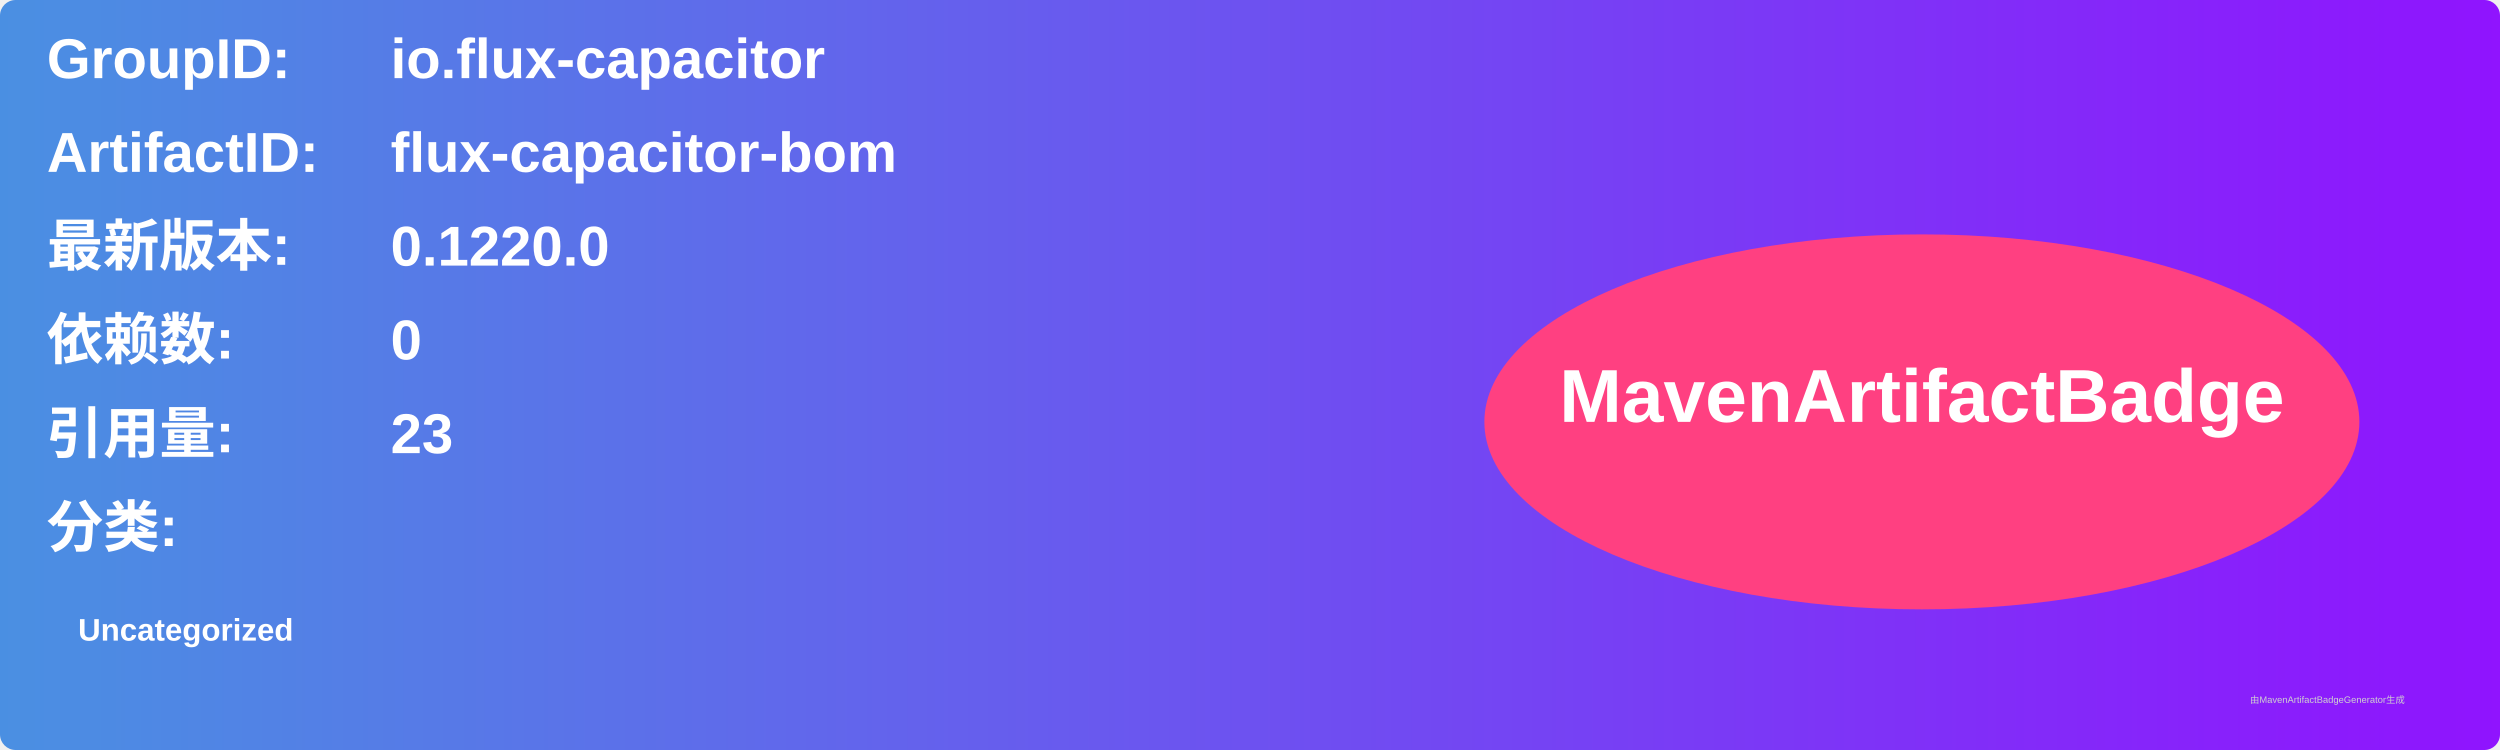
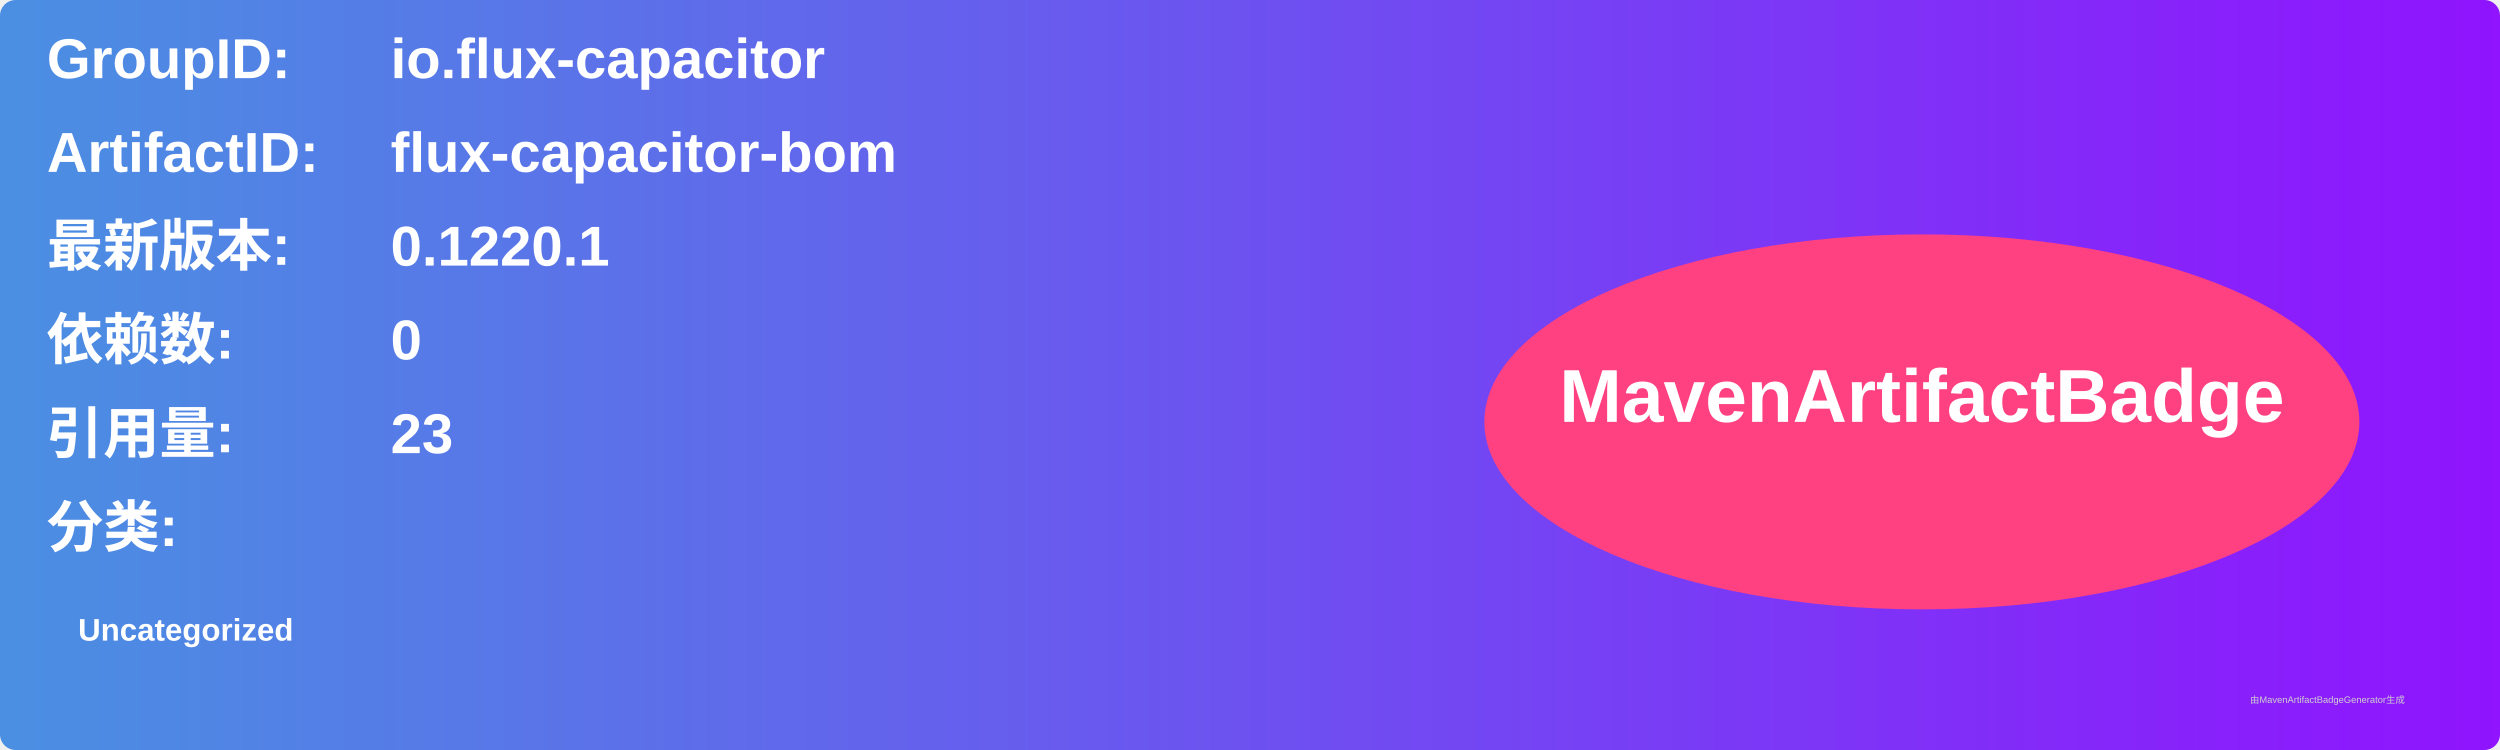
<svg xmlns="http://www.w3.org/2000/svg" width="800" height="240" viewBox="0 0 800 240">
  <linearGradient id="grad" x1="0%" y1="0%" x2="100%" y2="0%">
    <stop offset="0%" stop-color="#4a90e2" />
    <stop offset="100%" stop-color="#9013fe" />
  </linearGradient>
  <rect width="100%" height="100%" rx="5" ry="5" fill="url(#grad)" />
  <g transform="translate(15, 15)">
    <text x="0" y="10" font-family="Arial" font-size="18" fill="white" font-weight="bold" width="260">GroupID:</text>
    <text x="110" y="10" font-family="Arial" font-size="18" fill="white" font-weight="bold" width="460">io.flux-capacitor</text>
    <text x="0" y="40" font-family="Arial" font-size="18" fill="white" font-weight="bold" width="260">ArtifactID:</text>
    <text x="110" y="40" font-family="Arial" font-size="18" fill="white" font-weight="bold" width="460">flux-capacitor-bom</text>
    <text x="0" y="70" font-family="Arial" font-size="18" fill="white" font-weight="bold">最新版本:</text>
    <text x="110" y="70" font-family="Arial" font-size="18" fill="white" font-weight="bold">
-       <tspan font-weight="bold">0.1220.0</tspan>
+       <tspan font-weight="bold">0.1220.1</tspan>
    </text>
    <text x="0" y="100" font-family="Arial" font-size="18" fill="white" font-weight="bold">依赖数: </text>
    <text x="110" y="100" font-family="Arial" font-size="18" fill="white">
      <tspan font-weight="bold">0</tspan>
    </text>
    <text x="0" y="130" font-family="Arial" font-size="18" fill="white" font-weight="bold">引用量: </text>
    <text x="110" y="130" font-family="Arial" font-size="18" fill="white">
      <tspan font-weight="bold">23</tspan>
    </text>
    <text x="0" y="160" font-family="Arial" font-size="18" fill="white" font-weight="bold">分类:</text>
    <text x="10" y="190" font-family="Arial" font-size="10" fill="white">
      <tspan font-weight="bold">Uncategorized</tspan>
    </text>
    <ellipse cx="600" cy="120" rx="140" ry="60" fill="#ff4081" />
    <text x="600" y="120" text-anchor="middle" font-family="Arial" font-size="24" fill="white" font-weight="bold">MavenArtifactBadge</text>
  </g>
  <text x="720" y="225" font-family="Arial" font-size="3" fill="#d0d0d0">由MavenArtifactBadgeGenerator生成</text>
</svg>
